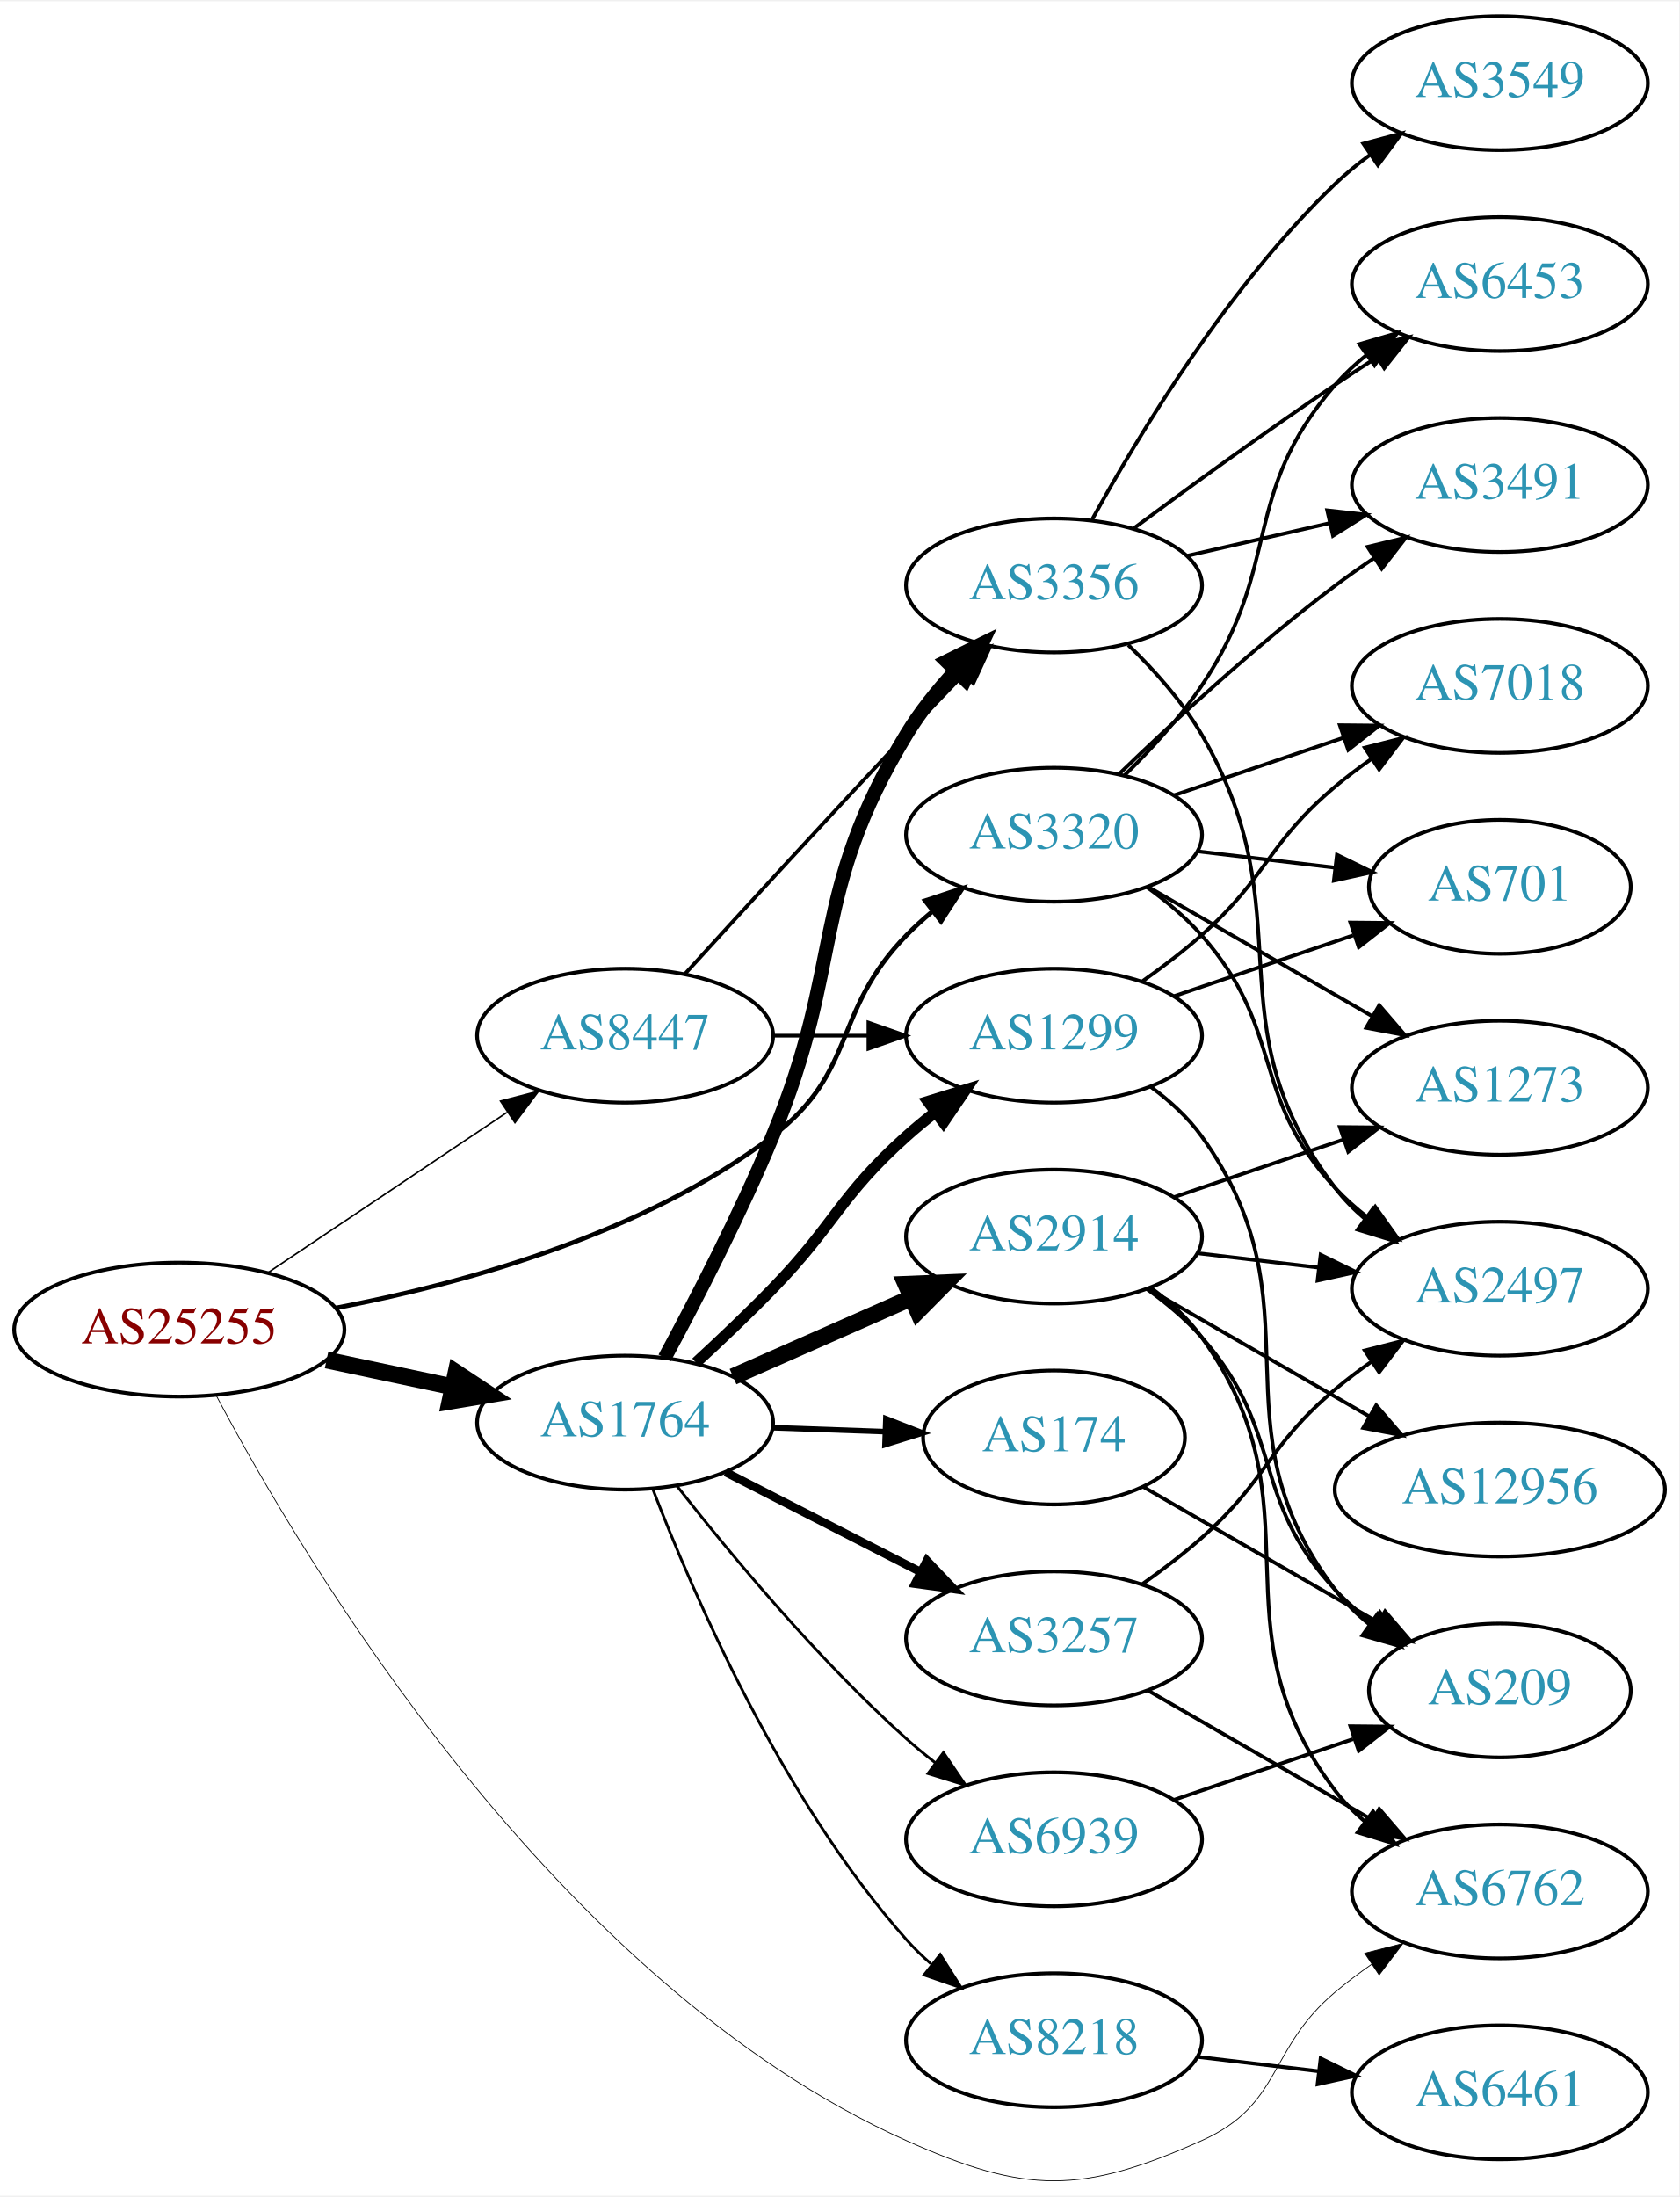
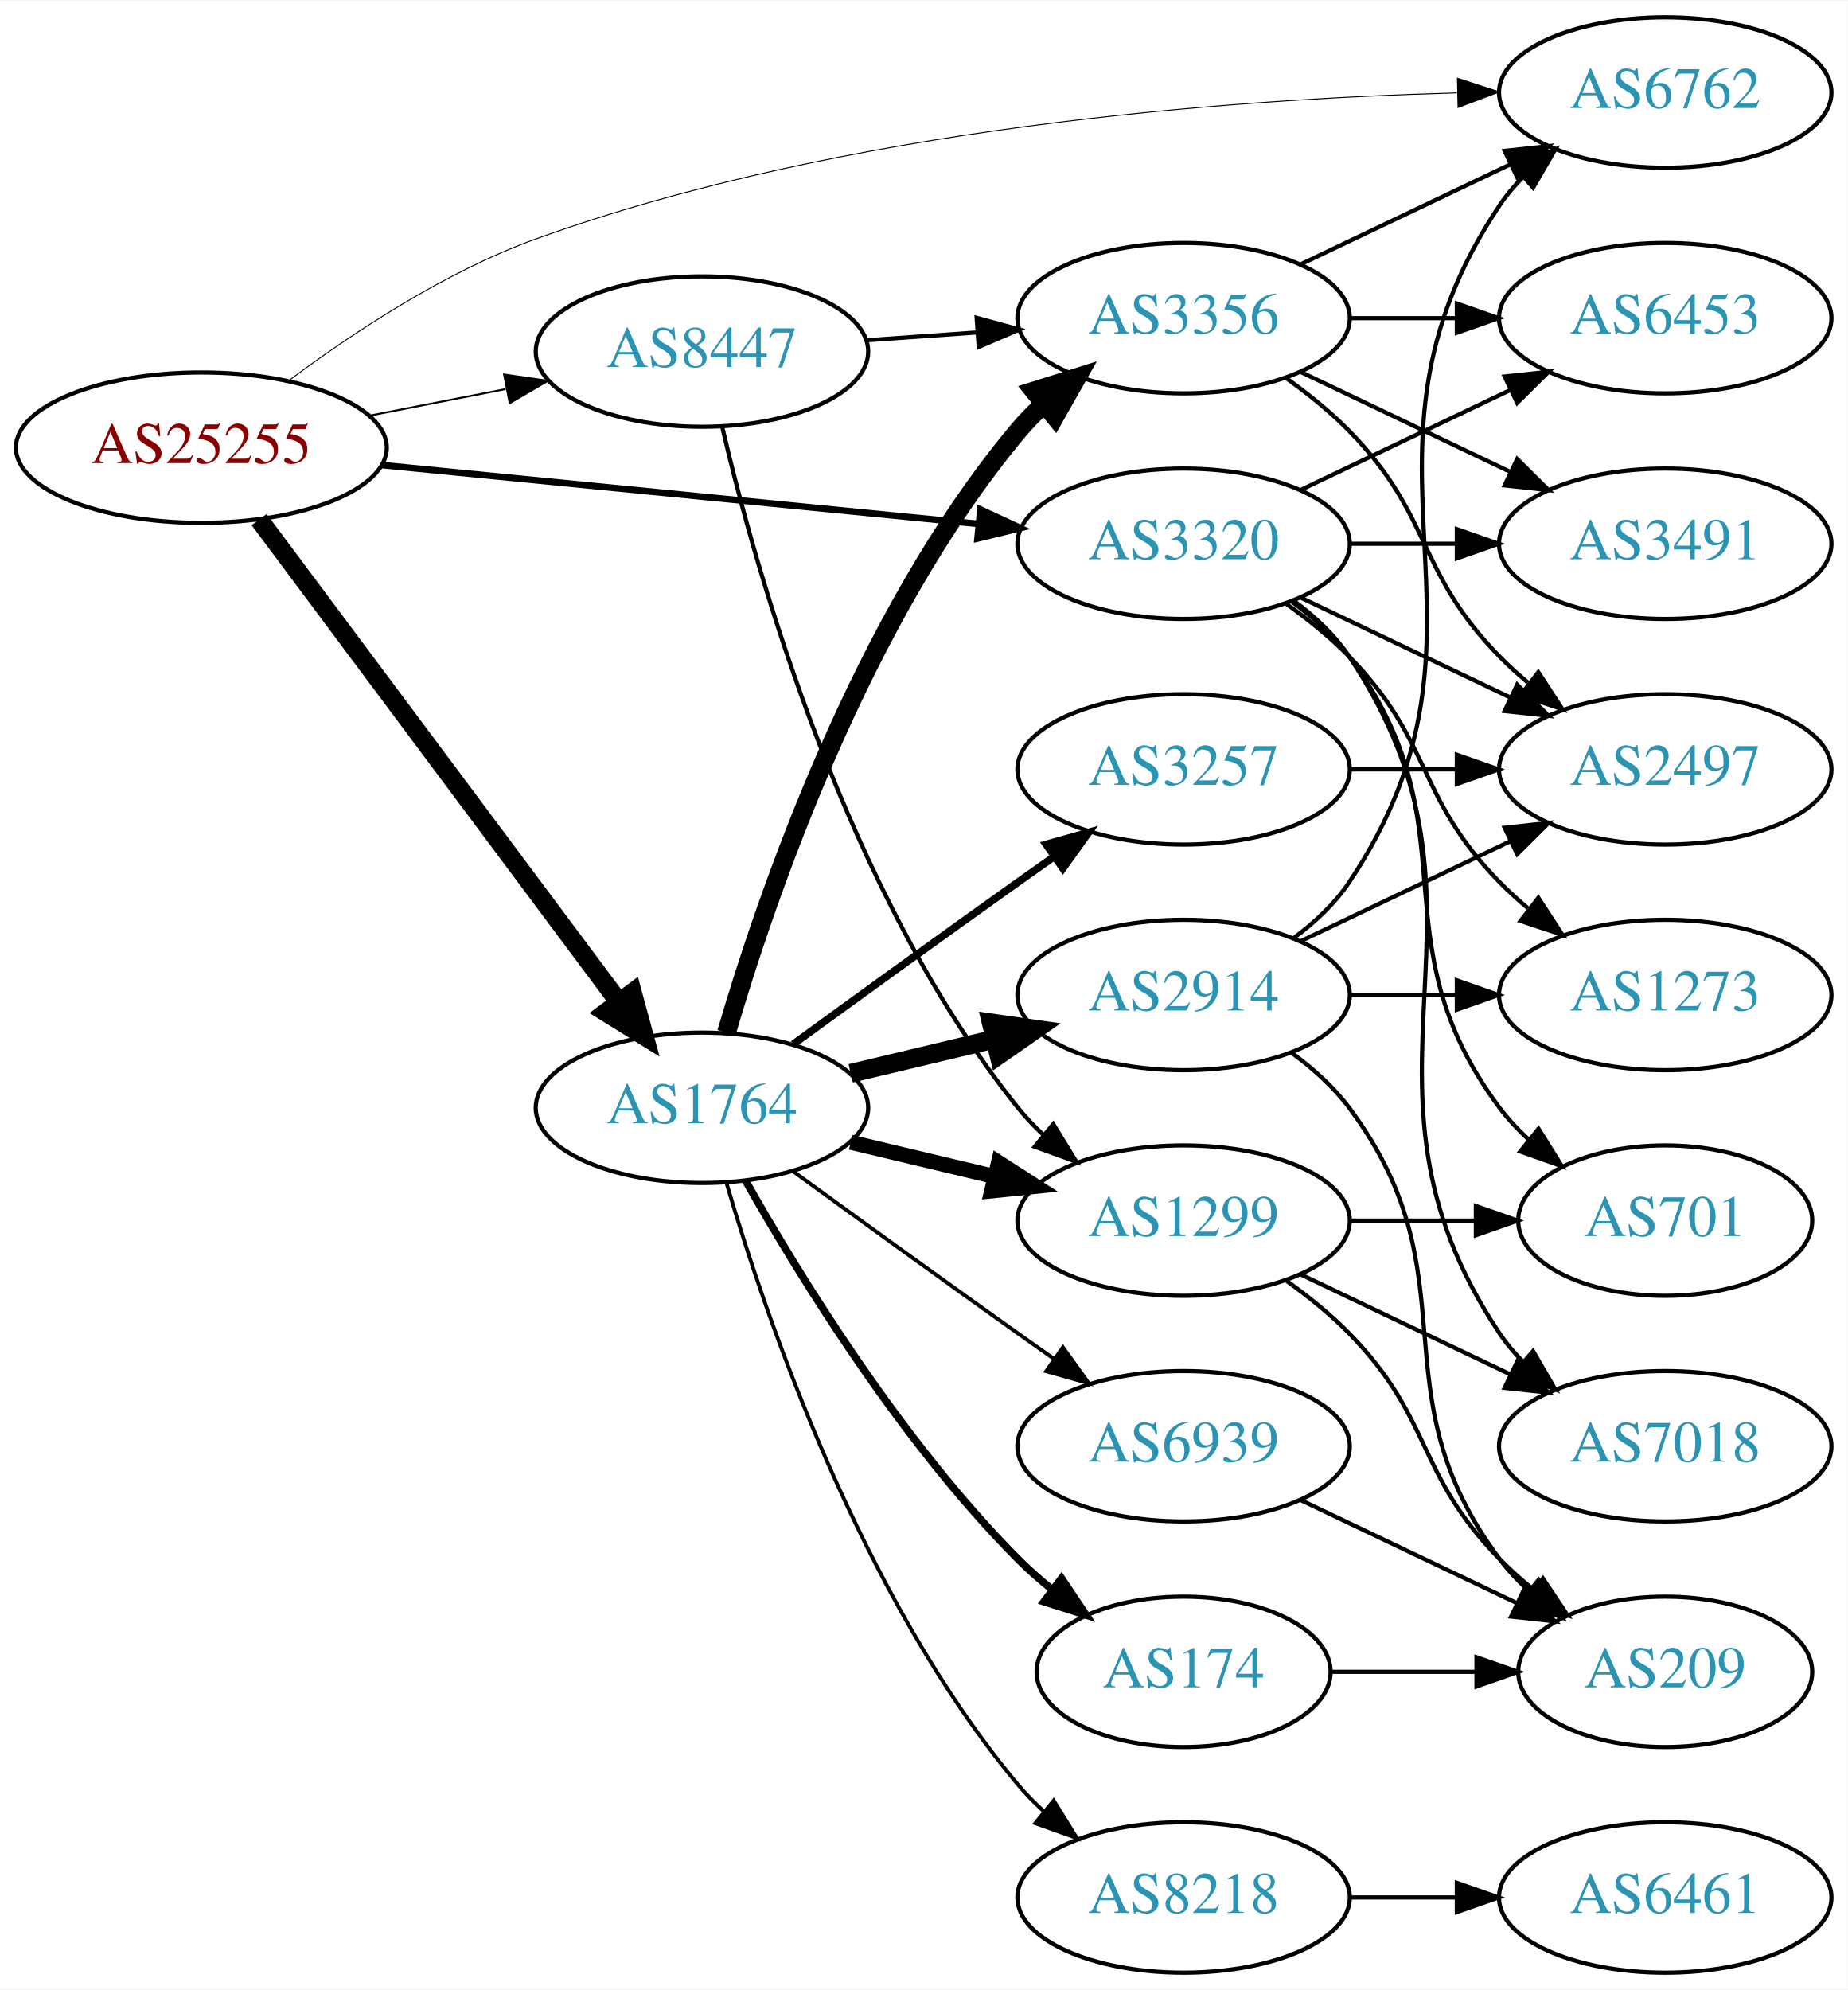
- <svg xmlns="http://www.w3.org/2000/svg" xmlns:xlink="http://www.w3.org/1999/xlink" width="451pt" height="590pt" viewBox="0.00 0.00 451.37 589.78">
-   <g id="graph0" class="graph" transform="scale(1 1) rotate(0) translate(4 585.784)">
-     <polygon fill="white" stroke="none" points="-4,4 -4,-585.784 447.37,-585.784 447.37,4 -4,4" />
+ <svg xmlns="http://www.w3.org/2000/svg" xmlns:xlink="http://www.w3.org/1999/xlink" width="442pt" height="476pt" viewBox="0.00 0.00 442.27 476.00">
+   <g id="graph0" class="graph" transform="scale(1 1) rotate(0) translate(4 472)">
+     <polygon fill="white" stroke="none" points="-4,4 -4,-472 438.271,-472 438.271,4 -4,4" />
    <g id="node1" class="node">
      <g id="a_node1">
        <a xlink:href="/asn/25255" xlink:title="AS25255 ~ ==&gt; TELE2 AUSTRIA &lt;== [AT]">
-           <ellipse fill="#ffffff" stroke="black" cx="44.196" cy="-228.784" rx="44.393" ry="18" />
-           <text text-anchor="middle" x="44.196" y="-225.084" font-family="Times,serif" font-size="14.00" fill="#880000">AS25255</text>
+           <ellipse fill="#ffffff" stroke="black" cx="44.196" cy="-365" rx="44.393" ry="18" />
+           <text text-anchor="middle" x="44.196" y="-361.3" font-family="Times,serif" font-size="14.00" fill="#880000">AS25255</text>
        </a>
      </g>
    </g>
    <g id="node2" class="node">
      <g id="a_node2">
        <a xlink:href="/asn/1764" xlink:title="AS1764 ~ NEXTLAYER-AS [AT]">
-           <ellipse fill="#ffffff" stroke="black" cx="164.039" cy="-203.784" rx="39.794" ry="18" />
-           <text text-anchor="middle" x="164.039" y="-200.084" font-family="Times,serif" font-size="14.00" fill="#2c94b3">AS1764</text>
+           <ellipse fill="#ffffff" stroke="black" cx="164.039" cy="-207" rx="39.794" ry="18" />
+           <text text-anchor="middle" x="164.039" y="-203.3" font-family="Times,serif" font-size="14.00" fill="#2c94b3">AS1764</text>
        </a>
      </g>
    </g>
    <g id="edge1" class="edge">
-       <path fill="none" stroke="black" stroke-width="4.5" d="M83.782,-220.598C94.575,-218.308 106.404,-215.799 117.556,-213.433" />
-       <polygon fill="black" stroke="black" stroke-width="4.5" points="118.592,-217.238 127.557,-211.311 116.958,-209.535 118.592,-217.238" />
+       <path fill="none" stroke="black" stroke-width="4.5" d="M58.032,-347.79C78.84,-319.891 120.037,-264.656 144.181,-232.283" />
+       <polygon fill="black" stroke="black" stroke-width="4.5" points="147.397,-234.558 150.219,-224.188 141.084,-229.85 147.397,-234.558" />
    </g>
    <g id="node3" class="node">
      <g id="a_node3">
        <a xlink:href="/asn/3320" xlink:title="AS3320 ~ DTAG [DE]">
-           <ellipse fill="#ffffff" stroke="black" cx="279.332" cy="-361.784" rx="39.794" ry="18" />
-           <text text-anchor="middle" x="279.332" y="-358.084" font-family="Times,serif" font-size="14.00" fill="#2c94b3">AS3320</text>
+           <ellipse fill="#ffffff" stroke="black" cx="279.332" cy="-342" rx="39.794" ry="18" />
+           <text text-anchor="middle" x="279.332" y="-338.3" font-family="Times,serif" font-size="14.00" fill="#2c94b3">AS3320</text>
        </a>
      </g>
    </g>
    <g id="edge2" class="edge">
-       <path fill="none" stroke="black" stroke-width="1.227" d="M86.083,-234.562C120.31,-241.075 168.987,-254.411 203.685,-280.784 226.649,-298.238 219.513,-314.167 239.685,-334.784 241.778,-336.923 244.061,-339.002 246.438,-340.994" />
-       <polygon fill="black" stroke="black" stroke-width="1.227" points="244.681,-344.059 254.738,-347.394 248.956,-338.516 244.681,-344.059" />
+       <path fill="none" stroke="black" stroke-width="1.575" d="M87.415,-360.835C127.661,-356.864 188.2,-350.892 230.277,-346.741" />
+       <polygon fill="black" stroke="black" stroke-width="1.575" points="230.678,-350.218 240.286,-345.753 229.991,-343.252 230.678,-350.218" />
    </g>
    <g id="node4" class="node">
      <g id="a_node4">
        <a xlink:href="/asn/6762" xlink:title="AS6762 ~ TELECOM ITALIA SPARKLE S.p.A. [IT]">
-           <ellipse fill="#ffffff" stroke="black" cx="399.174" cy="-77.784" rx="39.794" ry="18" />
-           <text text-anchor="middle" x="399.174" y="-74.084" font-family="Times,serif" font-size="14.00" fill="#2c94b3">AS6762</text>
+           <ellipse fill="#ffffff" stroke="black" cx="394.625" cy="-450" rx="39.794" ry="18" />
+           <text text-anchor="middle" x="394.625" y="-446.3" font-family="Times,serif" font-size="14.00" fill="#2c94b3">AS6762</text>
        </a>
      </g>
    </g>
    <g id="edge3" class="edge">
-       <path fill="none" stroke="black" stroke-width="0.205" d="M54.15,-211.014C77.491,-166.956 145.027,-53.188 239.685,-10.784 271.847,3.624 286.785,3.554 318.978,-10.784 340.827,-20.514 336.659,-35.407 354.978,-50.784 358.016,-53.334 361.315,-55.819 364.69,-58.183" />
-       <polygon fill="black" stroke="black" stroke-width="0.205" points="362.864,-61.172 373.133,-63.782 366.733,-55.338 362.864,-61.172" />
+       <path fill="none" stroke="black" stroke-width="0.225" d="M65.081,-381.014C80.371,-392.433 102.52,-407.11 124.392,-415 198.119,-441.596 289.659,-448.408 344.766,-449.917" />
+       <polygon fill="black" stroke="black" stroke-width="0.225" points="344.876,-453.42 354.952,-450.146 345.034,-446.422 344.876,-453.42" />
    </g>
    <g id="node5" class="node">
      <g id="a_node5">
        <a xlink:href="/asn/8447" xlink:title="AS8447 ~ A1 Telekom Austria AG [AT]">
-           <ellipse fill="#ffffff" stroke="black" cx="164.039" cy="-307.784" rx="39.794" ry="18" />
-           <text text-anchor="middle" x="164.039" y="-304.084" font-family="Times,serif" font-size="14.00" fill="#2c94b3">AS8447</text>
+           <ellipse fill="#ffffff" stroke="black" cx="164.039" cy="-388" rx="39.794" ry="18" />
+           <text text-anchor="middle" x="164.039" y="-384.3" font-family="Times,serif" font-size="14.00" fill="#2c94b3">AS8447</text>
        </a>
      </g>
    </g>
    <g id="edge4" class="edge">
-       <path fill="none" stroke="black" stroke-width="0.409" d="M67.917,-244.016C86.211,-256.28 112.106,-273.639 132.26,-287.15" />
-       <polygon fill="black" stroke="black" stroke-width="0.409" points="130.532,-290.205 140.787,-292.866 134.43,-284.391 130.532,-290.205" />
+       <path fill="none" stroke="black" stroke-width="0.45" d="M84.436,-372.659C94.888,-374.699 106.274,-376.921 117.052,-379.025" />
+       <polygon fill="black" stroke="black" stroke-width="0.45" points="116.664,-382.515 127.149,-380.995 118.005,-375.644 116.664,-382.515" />
    </g>
    <g id="node6" class="node">
      <g id="a_node6">
-         <a xlink:href="/asn/3356" xlink:title="AS3356 ~ Level 3 Parent, LLC [US]">
-           <ellipse fill="#ffffff" stroke="black" cx="279.332" cy="-428.784" rx="39.794" ry="18" />
-           <text text-anchor="middle" x="279.332" y="-425.084" font-family="Times,serif" font-size="14.00" fill="#2c94b3">AS3356</text>
+         <a xlink:href="/asn/2914" xlink:title="AS2914 ~ NTT America, Inc. [US]">
+           <ellipse fill="#ffffff" stroke="black" cx="279.332" cy="-234" rx="39.794" ry="18" />
+           <text text-anchor="middle" x="279.332" y="-230.3" font-family="Times,serif" font-size="14.00" fill="#2c94b3">AS2914</text>
        </a>
      </g>
    </g>
    <g id="edge5" class="edge">
-       <path fill="none" stroke="black" stroke-width="3.75" d="M174.675,-221.186C182.979,-236.577 194.969,-259.786 203.685,-280.784 223.083,-327.514 213.456,-345.517 239.685,-388.784 243.317,-394.776 247.995,-400.584 252.835,-405.832" />
-       <polygon fill="black" stroke="black" stroke-width="3.75" points="250.437,-408.386 259.937,-413.076 255.435,-403.486 250.437,-408.386" />
+       <path fill="none" stroke="black" stroke-width="4.5" d="M199.646,-215.248C210.517,-217.838 222.671,-220.735 234.114,-223.462" />
+       <polygon fill="black" stroke="black" stroke-width="4.5" points="233.296,-227.315 243.936,-225.803 235.122,-219.654 233.296,-227.315" />
    </g>
    <g id="node7" class="node">
      <g id="a_node7">
-         <a xlink:href="/asn/1299" xlink:title="AS1299 ~ Telia Carrier [EU]">
-           <ellipse fill="#ffffff" stroke="black" cx="279.332" cy="-307.784" rx="39.794" ry="18" />
-           <text text-anchor="middle" x="279.332" y="-304.084" font-family="Times,serif" font-size="14.00" fill="#2c94b3">AS1299</text>
+         <a xlink:href="/asn/8218" xlink:title="AS8218 ~ legacy Neotelecoms [FR]">
+           <ellipse fill="#ffffff" stroke="black" cx="279.332" cy="-18" rx="39.794" ry="18" />
+           <text text-anchor="middle" x="279.332" y="-14.3" font-family="Times,serif" font-size="14.00" fill="#2c94b3">AS8218</text>
        </a>
      </g>
    </g>
    <g id="edge6" class="edge">
-       <path fill="none" stroke="black" stroke-width="3" d="M183.095,-219.908C189.711,-225.996 197.17,-233.074 203.685,-239.784 220.578,-257.181 221.615,-264.612 239.685,-280.784 242.125,-282.967 244.745,-285.127 247.431,-287.218" />
-       <polygon fill="black" stroke="black" stroke-width="3" points="245.446,-290.104 255.567,-293.238 249.61,-284.476 245.446,-290.104" />
+       <path fill="none" stroke="black" stroke-width="0.9" d="M169.913,-188.998C179.227,-157.156 202.043,-90.019 239.685,-45 241.555,-42.763 243.654,-40.626 245.88,-38.604" />
+       <polygon fill="black" stroke="black" stroke-width="0.9" points="248.227,-41.208 253.799,-32.196 243.823,-35.766 248.227,-41.208" />
    </g>
    <g id="node8" class="node">
      <g id="a_node8">
-         <a xlink:href="/asn/2914" xlink:title="AS2914 ~ NTT America, Inc. [US]">
-           <ellipse fill="#ffffff" stroke="black" cx="279.332" cy="-253.784" rx="39.794" ry="18" />
-           <text text-anchor="middle" x="279.332" y="-250.084" font-family="Times,serif" font-size="14.00" fill="#2c94b3">AS2914</text>
+         <a xlink:href="/asn/3257" xlink:title="AS3257 ~ GTT [DE]">
+           <ellipse fill="#ffffff" stroke="black" cx="279.332" cy="-288" rx="39.794" ry="18" />
+           <text text-anchor="middle" x="279.332" y="-284.3" font-family="Times,serif" font-size="14.00" fill="#2c94b3">AS3257</text>
        </a>
      </g>
    </g>
    <g id="edge7" class="edge">
-       <path fill="none" stroke="black" stroke-width="4.5" d="M193.044,-216.143C207.478,-222.514 225.279,-230.37 240.878,-237.254" />
-       <polygon fill="black" stroke="black" stroke-width="4.5" points="239.518,-240.958 250.256,-241.393 242.697,-233.753 239.518,-240.958" />
+       <path fill="none" stroke="black" stroke-width="1.8" d="M185.887,-222.222C200.821,-233.091 221.435,-248.025 239.685,-261 242.506,-263.005 245.449,-265.085 248.397,-267.159" />
+       <polygon fill="black" stroke="black" stroke-width="1.8" points="246.424,-270.05 256.621,-272.926 250.443,-264.319 246.424,-270.05" />
    </g>
    <g id="node9" class="node">
      <g id="a_node9">
-         <a xlink:href="/asn/174" xlink:title="AS174 ~ Cogent Communications [US]">
-           <ellipse fill="#ffffff" stroke="black" cx="279.332" cy="-199.784" rx="35.194" ry="18" />
-           <text text-anchor="middle" x="279.332" y="-196.084" font-family="Times,serif" font-size="14.00" fill="#2c94b3">AS174</text>
+         <a xlink:href="/asn/1299" xlink:title="AS1299 ~ Telia Carrier [EU]">
+           <ellipse fill="#ffffff" stroke="black" cx="279.332" cy="-180" rx="39.794" ry="18" />
+           <text text-anchor="middle" x="279.332" y="-176.3" font-family="Times,serif" font-size="14.00" fill="#2c94b3">AS1299</text>
        </a>
      </g>
    </g>
    <g id="edge8" class="edge">
-       <path fill="none" stroke="black" stroke-width="1.5" d="M203.711,-202.418C213.416,-202.076 223.907,-201.705 233.87,-201.354" />
-       <polygon fill="black" stroke="black" stroke-width="1.5" points="234.136,-204.846 244.006,-200.996 233.889,-197.851 234.136,-204.846" />
+       <path fill="none" stroke="black" stroke-width="3.6" d="M199.646,-198.752C210.517,-196.162 222.671,-193.265 234.114,-190.538" />
+       <polygon fill="black" stroke="black" stroke-width="3.6" points="235.02,-193.92 243.936,-188.197 233.397,-187.111 235.02,-193.92" />
    </g>
    <g id="node10" class="node">
      <g id="a_node10">
-         <a xlink:href="/asn/6939" xlink:title="AS6939 ~ Hurricane Electric LLC [US]">
-           <ellipse fill="#ffffff" stroke="black" cx="279.332" cy="-91.784" rx="39.794" ry="18" />
-           <text text-anchor="middle" x="279.332" y="-88.084" font-family="Times,serif" font-size="14.00" fill="#2c94b3">AS6939</text>
+         <a xlink:href="/asn/3356" xlink:title="AS3356 ~ Level 3 Parent, LLC [US]">
+           <ellipse fill="#ffffff" stroke="black" cx="279.332" cy="-396" rx="39.794" ry="18" />
+           <text text-anchor="middle" x="279.332" y="-392.3" font-family="Times,serif" font-size="14.00" fill="#2c94b3">AS3356</text>
        </a>
      </g>
    </g>
    <g id="edge9" class="edge">
-       <path fill="none" stroke="black" stroke-width="0.75" d="M177.99,-186.733C192.09,-168.754 215.83,-140.132 239.685,-118.784 242.125,-116.601 244.746,-114.44 247.431,-112.349" />
-       <polygon fill="black" stroke="black" stroke-width="0.75" points="249.61,-115.091 255.567,-106.33 245.447,-109.464 249.61,-115.091" />
+       <path fill="none" stroke="black" stroke-width="4.5" d="M169.913,-225.002C179.227,-256.844 202.043,-323.981 239.685,-369 241.555,-371.237 243.654,-373.374 245.88,-375.396" />
+       <polygon fill="black" stroke="black" stroke-width="4.5" points="243.548,-378.574 253.799,-381.804 248.502,-372.452 243.548,-378.574" />
    </g>
    <g id="node11" class="node">
      <g id="a_node11">
-         <a xlink:href="/asn/3257" xlink:title="AS3257 ~ GTT [DE]">
-           <ellipse fill="#ffffff" stroke="black" cx="279.332" cy="-145.784" rx="39.794" ry="18" />
-           <text text-anchor="middle" x="279.332" y="-142.084" font-family="Times,serif" font-size="14.00" fill="#2c94b3">AS3257</text>
+         <a xlink:href="/asn/174" xlink:title="AS174 ~ Cogent Communications [US]">
+           <ellipse fill="#ffffff" stroke="black" cx="279.332" cy="-72" rx="35.194" ry="18" />
+           <text text-anchor="middle" x="279.332" y="-68.3" font-family="Times,serif" font-size="14.00" fill="#2c94b3">AS174</text>
        </a>
      </g>
    </g>
    <g id="edge10" class="edge">
-       <path fill="none" stroke="black" stroke-width="2.25" d="M191.03,-190.477C206.574,-182.52 226.525,-172.306 243.43,-163.652" />
-       <polygon fill="black" stroke="black" stroke-width="2.25" points="245.154,-166.701 252.461,-159.028 241.965,-160.47 245.154,-166.701" />
+       <path fill="none" stroke="black" stroke-width="1.8" d="M174.498,-189.51C187.28,-166.904 211.712,-127.114 239.685,-99 242.185,-96.487 244.946,-94.052 247.807,-91.739" />
+       <polygon fill="black" stroke="black" stroke-width="1.8" points="250.108,-94.389 256.004,-85.587 245.905,-88.79 250.108,-94.389" />
    </g>
    <g id="node12" class="node">
      <g id="a_node12">
-         <a xlink:href="/asn/8218" xlink:title="AS8218 ~ legacy Neotelecoms [FR]">
-           <ellipse fill="#ffffff" stroke="black" cx="279.332" cy="-37.784" rx="39.794" ry="18" />
-           <text text-anchor="middle" x="279.332" y="-34.084" font-family="Times,serif" font-size="14.00" fill="#2c94b3">AS8218</text>
+         <a xlink:href="/asn/6939" xlink:title="AS6939 ~ Hurricane Electric LLC [US]">
+           <ellipse fill="#ffffff" stroke="black" cx="279.332" cy="-126" rx="39.794" ry="18" />
+           <text text-anchor="middle" x="279.332" y="-122.3" font-family="Times,serif" font-size="14.00" fill="#2c94b3">AS6939</text>
        </a>
      </g>
    </g>
    <g id="edge11" class="edge">
-       <path fill="none" stroke="black" stroke-width="0.75" d="M171.483,-185.92C182.282,-157.776 206.191,-102.445 239.685,-64.784 241.674,-62.548 243.883,-60.4 246.209,-58.36" />
-       <polygon fill="black" stroke="black" stroke-width="0.75" points="248.741,-60.82 254.415,-51.873 244.4,-55.328 248.741,-60.82" />
-     </g>
-     <g id="node13" class="node">
-       <g id="a_node13">
-         <a xlink:href="/asn/2497" xlink:title="AS2497 ~ Internet Initiative Japan Inc. [JP]">
-           <ellipse fill="#ffffff" stroke="black" cx="399.174" cy="-239.784" rx="39.794" ry="18" />
-           <text text-anchor="middle" x="399.174" y="-236.084" font-family="Times,serif" font-size="14.00" fill="#2c94b3">AS2497</text>
-         </a>
-       </g>
-     </g>
-     <g id="edge29" class="edge">
-       <path fill="none" stroke="black" d="M304.268,-347.713C309.51,-343.942 314.75,-339.567 318.978,-334.784 341.628,-309.164 331.68,-291.816 354.978,-266.784 357.539,-264.032 360.44,-261.45 363.498,-259.057" />
-       <polygon fill="black" stroke="black" points="365.678,-261.803 371.832,-253.178 361.643,-256.083 365.678,-261.803" />
+       <path fill="none" stroke="black" stroke-width="0.9" d="M185.887,-191.778C200.821,-180.909 221.435,-165.975 239.685,-153 242.506,-150.995 245.449,-148.915 248.397,-146.841" />
+       <polygon fill="black" stroke="black" stroke-width="0.9" points="250.443,-149.681 256.621,-141.074 246.424,-143.95 250.443,-149.681" />
    </g>
    <g id="node14" class="node">
      <g id="a_node14">
-         <a xlink:href="/asn/6453" xlink:title="AS6453 ~ TATA COMMUNICATIONS (AMERICA) INC [US]">
-           <ellipse fill="#ffffff" stroke="black" cx="399.174" cy="-509.784" rx="39.794" ry="18" />
-           <text text-anchor="middle" x="399.174" y="-506.084" font-family="Times,serif" font-size="14.00" fill="#2c94b3">AS6453</text>
-         </a>
-       </g>
-     </g>
-     <g id="edge30" class="edge">
-       <path fill="none" stroke="black" d="M298.301,-377.763C305.359,-384.667 313.148,-393.137 318.978,-401.784 341.001,-434.449 329.144,-453.041 354.978,-482.784 357.443,-485.621 360.28,-488.261 363.297,-490.69" />
-       <polygon fill="black" stroke="black" points="361.408,-493.642 371.575,-496.62 365.484,-487.951 361.408,-493.642" />
+         <a xlink:href="/asn/2497" xlink:title="AS2497 ~ Internet Initiative Japan Inc. [JP]">
+           <ellipse fill="#ffffff" stroke="black" cx="394.625" cy="-288" rx="39.794" ry="18" />
+           <text text-anchor="middle" x="394.625" y="-284.3" font-family="Times,serif" font-size="14.00" fill="#2c94b3">AS2497</text>
+         </a>
+       </g>
+     </g>
+     <g id="edge27" class="edge">
+       <path fill="none" stroke="black" d="M307.468,-329.066C322.462,-321.919 341.283,-312.948 357.506,-305.215" />
+       <polygon fill="black" stroke="black" points="359.188,-308.291 366.71,-300.829 356.177,-301.972 359.188,-308.291" />
    </g>
    <g id="node15" class="node">
      <g id="a_node15">
-         <a xlink:href="/asn/3491" xlink:title="AS3491 ~ PCCW Global, Inc. [US]">
-           <ellipse fill="#ffffff" stroke="black" cx="399.174" cy="-455.784" rx="39.794" ry="18" />
-           <text text-anchor="middle" x="399.174" y="-452.084" font-family="Times,serif" font-size="14.00" fill="#2c94b3">AS3491</text>
-         </a>
-       </g>
-     </g>
-     <g id="edge34" class="edge">
-       <path fill="none" stroke="black" d="M296.809,-378.093C311.477,-392.233 333.827,-412.869 354.978,-428.784 358.317,-431.296 361.895,-433.801 365.51,-436.215" />
-       <polygon fill="black" stroke="black" points="363.618,-439.16 373.917,-441.646 367.416,-433.28 363.618,-439.16" />
+         <a xlink:href="/asn/7018" xlink:title="AS7018 ~ AT&amp;T Services, Inc. [US]">
+           <ellipse fill="#ffffff" stroke="black" cx="394.625" cy="-126" rx="39.794" ry="18" />
+           <text text-anchor="middle" x="394.625" y="-122.3" font-family="Times,serif" font-size="14.00" fill="#2c94b3">AS7018</text>
+         </a>
+       </g>
+     </g>
+     <g id="edge31" class="edge">
+       <path fill="none" stroke="black" d="M305.651,-328.393C310.707,-324.649 315.518,-320.169 318.978,-315 360.003,-253.706 313.954,-214.294 354.978,-153 356.6,-150.577 358.519,-148.305 360.621,-146.19" />
+       <polygon fill="black" stroke="black" points="362.988,-148.771 368.306,-139.607 358.434,-143.454 362.988,-148.771" />
+     </g>
+     <g id="node16" class="node">
+       <g id="a_node16">
+         <a xlink:href="/asn/701" xlink:title="AS701 ~ UUNET [US]">
+           <ellipse fill="#ffffff" stroke="black" cx="394.625" cy="-180" rx="35.194" ry="18" />
+           <text text-anchor="middle" x="394.625" y="-176.3" font-family="Times,serif" font-size="14.00" fill="#2c94b3">AS701</text>
+         </a>
+       </g>
+     </g>
+     <g id="edge30" class="edge">
+       <path fill="none" stroke="black" d="M305.262,-328.118C310.338,-324.389 315.256,-319.984 318.978,-315 349.249,-274.458 324.707,-247.542 354.978,-207 356.986,-204.311 359.342,-201.791 361.883,-199.454" />
+       <polygon fill="black" stroke="black" points="364.297,-202.004 369.898,-193.011 359.912,-196.548 364.297,-202.004" />
    </g>
    <g id="node18" class="node">
      <g id="a_node18">
-         <a xlink:href="/asn/7018" xlink:title="AS7018 ~ AT&amp;T Services, Inc. [US]">
-           <ellipse fill="#ffffff" stroke="black" cx="399.174" cy="-401.784" rx="39.794" ry="18" />
-           <text text-anchor="middle" x="399.174" y="-398.084" font-family="Times,serif" font-size="14.00" fill="#2c94b3">AS7018</text>
-         </a>
-       </g>
-     </g>
-     <g id="edge32" class="edge">
-       <path fill="none" stroke="black" d="M311.602,-372.398C325.585,-377.145 342.256,-382.803 357.218,-387.882" />
-       <polygon fill="black" stroke="black" points="356.163,-391.22 366.758,-391.12 358.413,-384.591 356.163,-391.22" />
+         <a xlink:href="/asn/6453" xlink:title="AS6453 ~ TATA COMMUNICATIONS (AMERICA) INC [US]">
+           <ellipse fill="#ffffff" stroke="black" cx="394.625" cy="-396" rx="39.794" ry="18" />
+           <text text-anchor="middle" x="394.625" y="-392.3" font-family="Times,serif" font-size="14.00" fill="#2c94b3">AS6453</text>
+         </a>
+       </g>
+     </g>
+     <g id="edge29" class="edge">
+       <path fill="none" stroke="black" d="M307.468,-354.934C322.462,-362.081 341.283,-371.052 357.506,-378.785" />
+       <polygon fill="black" stroke="black" points="356.177,-382.028 366.71,-383.171 359.188,-375.709 356.177,-382.028" />
    </g>
    <g id="node19" class="node">
      <g id="a_node19">
-         <a xlink:href="/asn/701" xlink:title="AS701 ~ UUNET [US]">
-           <ellipse fill="#ffffff" stroke="black" cx="399.174" cy="-347.784" rx="35.194" ry="18" />
-           <text text-anchor="middle" x="399.174" y="-344.084" font-family="Times,serif" font-size="14.00" fill="#2c94b3">AS701</text>
-         </a>
-       </g>
+         <a xlink:href="/asn/3491" xlink:title="AS3491 ~ PCCW Global, Inc. [US]">
+           <ellipse fill="#ffffff" stroke="black" cx="394.625" cy="-342" rx="39.794" ry="18" />
+           <text text-anchor="middle" x="394.625" y="-338.3" font-family="Times,serif" font-size="14.00" fill="#2c94b3">AS3491</text>
+         </a>
+       </g>
+     </g>
+     <g id="edge32" class="edge">
+       <path fill="none" stroke="black" d="M319.004,-342C327.207,-342 335.971,-342 344.503,-342" />
+       <polygon fill="black" stroke="black" points="344.742,-345.5 354.742,-342 344.742,-338.5 344.742,-345.5" />
+     </g>
+     <g id="node20" class="node">
+       <g id="a_node20">
+         <a xlink:href="/asn/1273" xlink:title="AS1273 ~ Vodafone Group PLC [EU]">
+           <ellipse fill="#ffffff" stroke="black" cx="394.625" cy="-234" rx="39.794" ry="18" />
+           <text text-anchor="middle" x="394.625" y="-230.3" font-family="Times,serif" font-size="14.00" fill="#2c94b3">AS1273</text>
+         </a>
+       </g>
+     </g>
+     <g id="edge28" class="edge">
+       <path fill="none" stroke="black" d="M303.926,-327.611C309.182,-323.852 314.513,-319.563 318.978,-315 339.151,-294.383 334.806,-281.617 354.978,-261 357.071,-258.861 359.354,-256.782 361.731,-254.79" />
+       <polygon fill="black" stroke="black" points="364.249,-257.268 370.031,-248.389 359.974,-251.725 364.249,-257.268" />
    </g>
    <g id="edge33" class="edge">
-       <path fill="none" stroke="black" d="M317.942,-357.316C329.612,-355.929 342.57,-354.39 354.61,-352.959" />
-       <polygon fill="black" stroke="black" points="355.38,-356.393 364.897,-351.737 354.554,-349.441 355.38,-356.393" />
-     </g>
-     <g id="node21" class="node">
-       <g id="a_node21">
-         <a xlink:href="/asn/1273" xlink:title="AS1273 ~ Vodafone Group PLC [EU]">
-           <ellipse fill="#ffffff" stroke="black" cx="399.174" cy="-293.784" rx="39.794" ry="18" />
-           <text text-anchor="middle" x="399.174" y="-290.084" font-family="Times,serif" font-size="14.00" fill="#2c94b3">AS1273</text>
-         </a>
-       </g>
-     </g>
-     <g id="edge31" class="edge">
-       <path fill="none" stroke="black" d="M304.463,-347.859C321.902,-337.796 345.676,-324.077 364.914,-312.976" />
-       <polygon fill="black" stroke="black" points="366.758,-315.953 373.67,-307.924 363.259,-309.89 366.758,-315.953" />
-     </g>
-     <g id="edge36" class="edge">
-       <path fill="none" stroke="black" d="M180.08,-324.333C195.076,-340.779 218.817,-366.669 239.685,-388.784 244.583,-393.974 249.874,-399.502 254.923,-404.739" />
-       <polygon fill="black" stroke="black" points="252.604,-407.376 262.072,-412.131 257.636,-402.51 252.604,-407.376" />
-     </g>
-     <g id="edge35" class="edge">
-       <path fill="none" stroke="black" d="M203.711,-307.784C211.914,-307.784 220.678,-307.784 229.21,-307.784" />
-       <polygon fill="black" stroke="black" points="229.449,-311.284 239.449,-307.784 229.449,-304.284 229.449,-311.284" />
-     </g>
-     <g id="edge12" class="edge">
-       <path fill="none" stroke="black" d="M299.28,-412.787C306.314,-406.006 313.825,-397.628 318.978,-388.784 347.439,-339.937 320.785,-311.805 354.978,-266.784 357.251,-263.791 359.96,-261.047 362.898,-258.553" />
-       <polygon fill="black" stroke="black" points="365.092,-261.284 371.064,-252.532 360.938,-255.649 365.092,-261.284" />
-     </g>
-     <g id="edge13" class="edge">
-       <path fill="none" stroke="black" d="M300.662,-444.061C315.524,-455.088 336.269,-470.19 354.978,-482.784 358.527,-485.173 362.277,-487.623 366.026,-490.026" />
-       <polygon fill="black" stroke="black" points="364.352,-493.108 374.674,-495.496 368.094,-487.193 364.352,-493.108" />
-     </g>
-     <g id="edge14" class="edge">
-       <path fill="none" stroke="black" d="M315.051,-436.739C327.051,-439.488 340.672,-442.609 353.364,-445.517" />
-       <polygon fill="black" stroke="black" points="352.767,-448.971 363.296,-447.792 354.33,-442.147 352.767,-448.971" />
-     </g>
-     <g id="node16" class="node">
-       <g id="a_node16">
-         <a xlink:href="/asn/3549" xlink:title="AS3549 ~ Level 3 Parent, LLC [US]">
-           <ellipse fill="#ffffff" stroke="black" cx="399.174" cy="-563.784" rx="39.794" ry="18" />
-           <text text-anchor="middle" x="399.174" y="-560.084" font-family="Times,serif" font-size="14.00" fill="#2c94b3">AS3549</text>
-         </a>
-       </g>
-     </g>
-     <g id="edge15" class="edge">
-       <path fill="none" stroke="black" d="M289.573,-446.497C302.118,-469.344 326.295,-509.395 354.978,-536.784 357.846,-539.523 361.035,-542.13 364.344,-544.569" />
-       <polygon fill="black" stroke="black" points="362.468,-547.526 372.704,-550.261 366.407,-541.74 362.468,-547.526" />
+       <path fill="none" stroke="black" d="M168.855,-370.077C176.942,-335.461 198.529,-258.305 239.685,-207 241.51,-204.726 243.575,-202.561 245.778,-200.521" />
+       <polygon fill="black" stroke="black" points="248.13,-203.118 253.654,-194.078 243.698,-197.701 248.13,-203.118" />
+     </g>
+     <g id="edge34" class="edge">
+       <path fill="none" stroke="black" d="M203.394,-390.708C211.884,-391.308 220.988,-391.951 229.822,-392.575" />
+       <polygon fill="black" stroke="black" points="229.794,-396.081 240.015,-393.294 230.287,-389.099 229.794,-396.081" />
+     </g>
+     <g id="edge24" class="edge">
+       <path fill="none" stroke="black" d="M305.651,-247.607C310.707,-251.351 315.518,-255.831 318.978,-261 360.003,-322.294 313.954,-361.706 354.978,-423 356.6,-425.423 358.519,-427.695 360.621,-429.81" />
+       <polygon fill="black" stroke="black" points="358.434,-432.546 368.306,-436.393 362.988,-427.229 358.434,-432.546" />
+     </g>
+     <g id="edge23" class="edge">
+       <path fill="none" stroke="black" d="M307.468,-246.934C322.462,-254.081 341.283,-263.052 357.506,-270.785" />
+       <polygon fill="black" stroke="black" points="356.177,-274.028 366.71,-275.171 359.188,-267.709 356.177,-274.028" />
    </g>
    <g id="node17" class="node">
      <g id="a_node17">
        <a xlink:href="/asn/209" xlink:title="AS209 ~ CenturyLink Communications, LLC [US]">
-           <ellipse fill="#ffffff" stroke="black" cx="399.174" cy="-131.784" rx="35.194" ry="18" />
-           <text text-anchor="middle" x="399.174" y="-128.084" font-family="Times,serif" font-size="14.00" fill="#2c94b3">AS209</text>
-         </a>
-       </g>
+           <ellipse fill="#ffffff" stroke="black" cx="394.625" cy="-72" rx="35.194" ry="18" />
+           <text text-anchor="middle" x="394.625" y="-68.3" font-family="Times,serif" font-size="14.00" fill="#2c94b3">AS209</text>
+         </a>
+       </g>
+     </g>
+     <g id="edge21" class="edge">
+       <path fill="none" stroke="black" d="M305.262,-220.118C310.338,-216.389 315.256,-211.984 318.978,-207 349.249,-166.458 324.707,-139.542 354.978,-99 356.986,-96.311 359.342,-93.791 361.883,-91.454" />
+       <polygon fill="black" stroke="black" points="364.297,-94.004 369.898,-85.011 359.912,-88.548 364.297,-94.004" />
+     </g>
+     <g id="edge22" class="edge">
+       <path fill="none" stroke="black" d="M319.004,-234C327.207,-234 335.971,-234 344.503,-234" />
+       <polygon fill="black" stroke="black" points="344.742,-237.5 354.742,-234 344.742,-230.5 344.742,-237.5" />
+     </g>
+     <g id="node13" class="node">
+       <g id="a_node13">
+         <a xlink:href="/asn/6461" xlink:title="AS6461 ~ Zayo Bandwidth [US]">
+           <ellipse fill="#ffffff" stroke="black" cx="394.625" cy="-18" rx="39.794" ry="18" />
+           <text text-anchor="middle" x="394.625" y="-14.3" font-family="Times,serif" font-size="14.00" fill="#2c94b3">AS6461</text>
+         </a>
+       </g>
+     </g>
+     <g id="edge12" class="edge">
+       <path fill="none" stroke="black" d="M319.004,-18C327.207,-18 335.971,-18 344.503,-18" />
+       <polygon fill="black" stroke="black" points="344.742,-21.5 354.742,-18 344.742,-14.5 344.742,-21.5" />
+     </g>
+     <g id="edge13" class="edge">
+       <path fill="none" stroke="black" d="M319.004,-288C327.207,-288 335.971,-288 344.503,-288" />
+       <polygon fill="black" stroke="black" points="344.742,-291.5 354.742,-288 344.742,-284.5 344.742,-291.5" />
+     </g>
+     <g id="edge14" class="edge">
+       <path fill="none" stroke="black" d="M307.468,-167.066C322.462,-159.919 341.283,-150.948 357.506,-143.215" />
+       <polygon fill="black" stroke="black" points="359.188,-146.291 366.71,-138.829 356.177,-139.972 359.188,-146.291" />
+     </g>
+     <g id="edge15" class="edge">
+       <path fill="none" stroke="black" d="M319.004,-180C328.709,-180 339.2,-180 349.163,-180" />
+       <polygon fill="black" stroke="black" points="349.299,-183.5 359.299,-180 349.299,-176.5 349.299,-183.5" />
    </g>
    <g id="edge16" class="edge">
-       <path fill="none" stroke="black" d="M305.392,-293.997C310.461,-290.263 315.344,-285.832 318.978,-280.784 352.008,-234.903 320.785,-203.805 354.978,-158.784 357.566,-155.377 360.718,-152.293 364.129,-149.533" />
-       <polygon fill="black" stroke="black" points="366.267,-152.307 372.413,-143.677 362.227,-146.591 366.267,-152.307" />
+       <path fill="none" stroke="black" d="M303.926,-165.611C309.182,-161.852 314.513,-157.563 318.978,-153 339.151,-132.383 334.806,-119.617 354.978,-99 357.457,-96.466 360.204,-94.017 363.056,-91.696" />
+       <polygon fill="black" stroke="black" points="365.359,-94.343 371.242,-85.532 361.148,-88.752 365.359,-94.343" />
+     </g>
+     <g id="edge19" class="edge">
+       <path fill="none" stroke="black" d="M307.468,-408.934C322.462,-416.081 341.283,-425.052 357.506,-432.785" />
+       <polygon fill="black" stroke="black" points="356.177,-436.028 366.71,-437.171 359.188,-429.709 356.177,-436.028" />
    </g>
    <g id="edge17" class="edge">
-       <path fill="none" stroke="black" d="M303.058,-322.372C308.459,-326.184 314.072,-330.447 318.978,-334.784 336.898,-350.625 336.659,-359.407 354.978,-374.784 358.016,-377.334 361.315,-379.819 364.69,-382.183" />
-       <polygon fill="black" stroke="black" points="362.864,-385.172 373.133,-387.782 366.733,-379.338 362.864,-385.172" />
+       <path fill="none" stroke="black" d="M303.926,-381.611C309.182,-377.852 314.513,-373.563 318.978,-369 339.151,-348.383 334.806,-335.617 354.978,-315 357.071,-312.861 359.354,-310.782 361.731,-308.79" />
+       <polygon fill="black" stroke="black" points="364.249,-311.268 370.031,-302.389 359.974,-305.725 364.249,-311.268" />
    </g>
    <g id="edge18" class="edge">
-       <path fill="none" stroke="black" d="M311.602,-318.398C326.368,-323.41 344.132,-329.44 359.715,-334.729" />
-       <polygon fill="black" stroke="black" points="358.992,-338.18 369.587,-338.08 361.242,-331.552 358.992,-338.18" />
-     </g>
-     <g id="edge19" class="edge">
-       <path fill="none" stroke="black" d="M305.392,-239.997C310.461,-236.263 315.344,-231.832 318.978,-226.784 352.008,-180.903 320.785,-149.805 354.978,-104.784 357.251,-101.791 359.96,-99.047 362.898,-96.553" />
-       <polygon fill="black" stroke="black" points="365.092,-99.284 371.064,-90.532 360.938,-93.649 365.092,-99.284" />
-     </g>
-     <g id="edge23" class="edge">
-       <path fill="none" stroke="black" d="M317.942,-249.316C328.253,-248.091 339.57,-246.746 350.37,-245.463" />
-       <polygon fill="black" stroke="black" points="351,-248.913 360.517,-244.258 350.174,-241.962 351,-248.913" />
-     </g>
-     <g id="edge22" class="edge">
-       <path fill="none" stroke="black" d="M304.268,-239.713C309.51,-235.942 314.75,-231.567 318.978,-226.784 341.628,-201.164 331.68,-183.816 354.978,-158.784 357.893,-155.652 361.248,-152.74 364.774,-150.076" />
-       <polygon fill="black" stroke="black" points="366.905,-152.859 373.182,-144.325 362.953,-147.082 366.905,-152.859" />
-     </g>
-     <g id="node20" class="node">
-       <g id="a_node20">
-         <a xlink:href="/asn/12956" xlink:title="AS12956 ~ TELXIUS [ES]">
-           <ellipse fill="#ffffff" stroke="black" cx="399.174" cy="-185.784" rx="44.393" ry="18" />
-           <text text-anchor="middle" x="399.174" y="-182.084" font-family="Times,serif" font-size="14.00" fill="#2c94b3">AS12956</text>
-         </a>
-       </g>
+       <path fill="none" stroke="black" d="M319.004,-396C327.207,-396 335.971,-396 344.503,-396" />
+       <polygon fill="black" stroke="black" points="344.742,-399.5 354.742,-396 344.742,-392.5 344.742,-399.5" />
    </g>
    <g id="edge20" class="edge">
-       <path fill="none" stroke="black" d="M304.463,-239.859C321.67,-229.93 345.043,-216.442 364.142,-205.422" />
-       <polygon fill="black" stroke="black" points="365.941,-208.425 372.853,-200.395 362.443,-202.362 365.941,-208.425" />
-     </g>
-     <g id="edge21" class="edge">
-       <path fill="none" stroke="black" d="M311.602,-264.398C325.585,-269.145 342.256,-274.803 357.218,-279.882" />
-       <polygon fill="black" stroke="black" points="356.163,-283.22 366.758,-283.12 358.413,-276.591 356.163,-283.22" />
-     </g>
-     <g id="edge28" class="edge">
-       <path fill="none" stroke="black" d="M303.333,-186.511C321.339,-176.121 346.583,-161.554 366.5,-150.061" />
-       <polygon fill="black" stroke="black" points="368.319,-153.052 375.231,-145.023 364.82,-146.989 368.319,-153.052" />
-     </g>
-     <g id="edge24" class="edge">
-       <path fill="none" stroke="black" d="M311.602,-102.398C326.368,-107.41 344.132,-113.44 359.715,-118.729" />
-       <polygon fill="black" stroke="black" points="358.992,-122.18 369.587,-122.08 361.242,-115.552 358.992,-122.18" />
-     </g>
-     <g id="edge27" class="edge">
-       <path fill="none" stroke="black" d="M304.463,-131.859C321.902,-121.796 345.676,-108.077 364.914,-96.976" />
-       <polygon fill="black" stroke="black" points="366.758,-99.953 373.67,-91.924 363.259,-93.89 366.758,-99.953" />
+       <path fill="none" stroke="black" d="M307.468,-383.066C322.462,-375.919 341.283,-366.948 357.506,-359.215" />
+       <polygon fill="black" stroke="black" points="359.188,-362.291 366.71,-354.829 356.177,-355.972 359.188,-362.291" />
    </g>
    <g id="edge26" class="edge">
-       <path fill="none" stroke="black" d="M303.058,-160.372C308.459,-164.184 314.072,-168.447 318.978,-172.784 336.898,-188.625 336.659,-197.407 354.978,-212.784 358.016,-215.334 361.315,-217.819 364.69,-220.183" />
-       <polygon fill="black" stroke="black" points="362.864,-223.172 373.133,-225.782 366.733,-217.338 362.864,-223.172" />
-     </g>
-     <g id="node22" class="node">
-       <g id="a_node22">
-         <a xlink:href="/asn/6461" xlink:title="AS6461 ~ Zayo Bandwidth [US]">
-           <ellipse fill="#ffffff" stroke="black" cx="399.174" cy="-23.784" rx="39.794" ry="18" />
-           <text text-anchor="middle" x="399.174" y="-20.084" font-family="Times,serif" font-size="14.00" fill="#2c94b3">AS6461</text>
-         </a>
-       </g>
+       <path fill="none" stroke="black" d="M314.631,-72C325.501,-72 337.678,-72 349.156,-72" />
+       <polygon fill="black" stroke="black" points="349.442,-75.5 359.442,-72 349.442,-68.5 349.442,-75.5" />
    </g>
    <g id="edge25" class="edge">
-       <path fill="none" stroke="black" d="M317.942,-33.316C328.253,-32.091 339.57,-30.746 350.37,-29.463" />
-       <polygon fill="black" stroke="black" points="351,-32.913 360.517,-28.258 350.174,-25.962 351,-32.913" />
+       <path fill="none" stroke="black" d="M307.468,-113.066C322.9,-105.71 342.385,-96.423 358.92,-88.541" />
+       <polygon fill="black" stroke="black" points="360.741,-91.551 368.262,-84.089 357.729,-85.232 360.741,-91.551" />
    </g>
  </g>
</svg>
